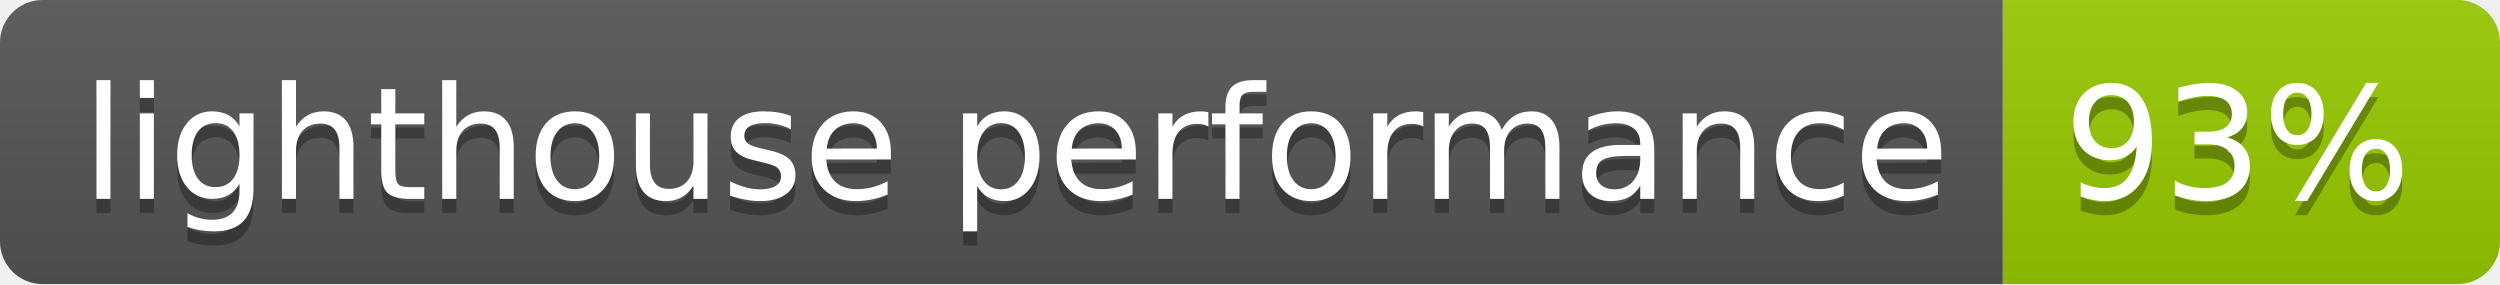
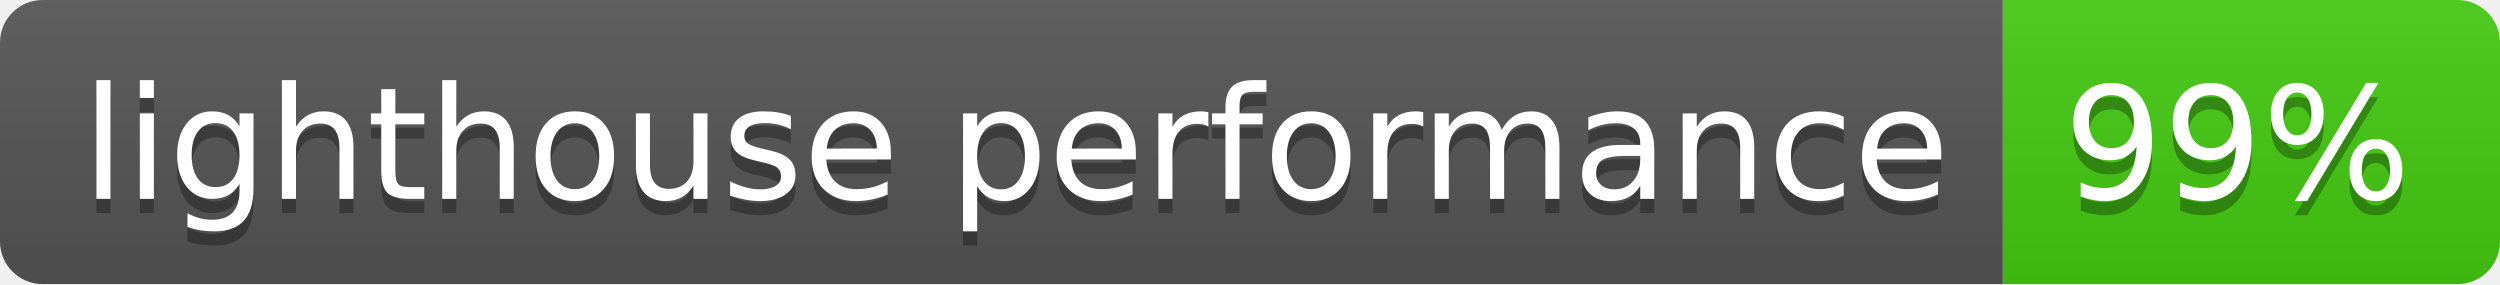
- <svg xmlns="http://www.w3.org/2000/svg" width="176" height="20" role="img" aria-label="lighthouse performance: 93%">
+ <svg xmlns="http://www.w3.org/2000/svg" width="176" height="20" role="img" aria-label="lighthouse performance: 99%">
  <linearGradient id="s" x2="0" y2="100%">
    <stop offset="0" stop-color="#bbb" stop-opacity=".1" />
    <stop offset="1" stop-opacity=".1" />
  </linearGradient>
  <clipPath id="r">
    <rect width="176" height="20" rx="3" fill="#fff" />
  </clipPath>
  <g clip-path="url(#r)">
    <rect width="141" height="20" fill="#555" />
-     <rect x="141" width="35" height="20" fill="#97ca00" />
+     <rect x="141" width="35" height="20" fill="#4c1" />
    <rect width="176" height="20" fill="url(#s)" />
  </g>
  <g fill="#fff" text-anchor="middle" font-family="Verdana,Geneva,DejaVu Sans,sans-serif" text-rendering="geometricPrecision" font-size="110">
    <text aria-hidden="true" x="715" y="150" fill="#010101" fill-opacity=".3" transform="scale(.1)" textLength="1310">lighthouse performance</text>
    <text x="715" y="140" transform="scale(.1)" fill="#fff" textLength="1310">lighthouse performance</text>
-     <text aria-hidden="true" x="1575" y="150" fill="#010101" fill-opacity=".3" transform="scale(.1)" textLength="250">93%</text>
-     <text x="1575" y="140" transform="scale(.1)" fill="#fff" textLength="250">93%</text>
+     <text aria-hidden="true" x="1575" y="150" fill="#010101" fill-opacity=".3" transform="scale(.1)" textLength="250">99%</text>
+     <text x="1575" y="140" transform="scale(.1)" fill="#fff" textLength="250">99%</text>
  </g>
</svg>
